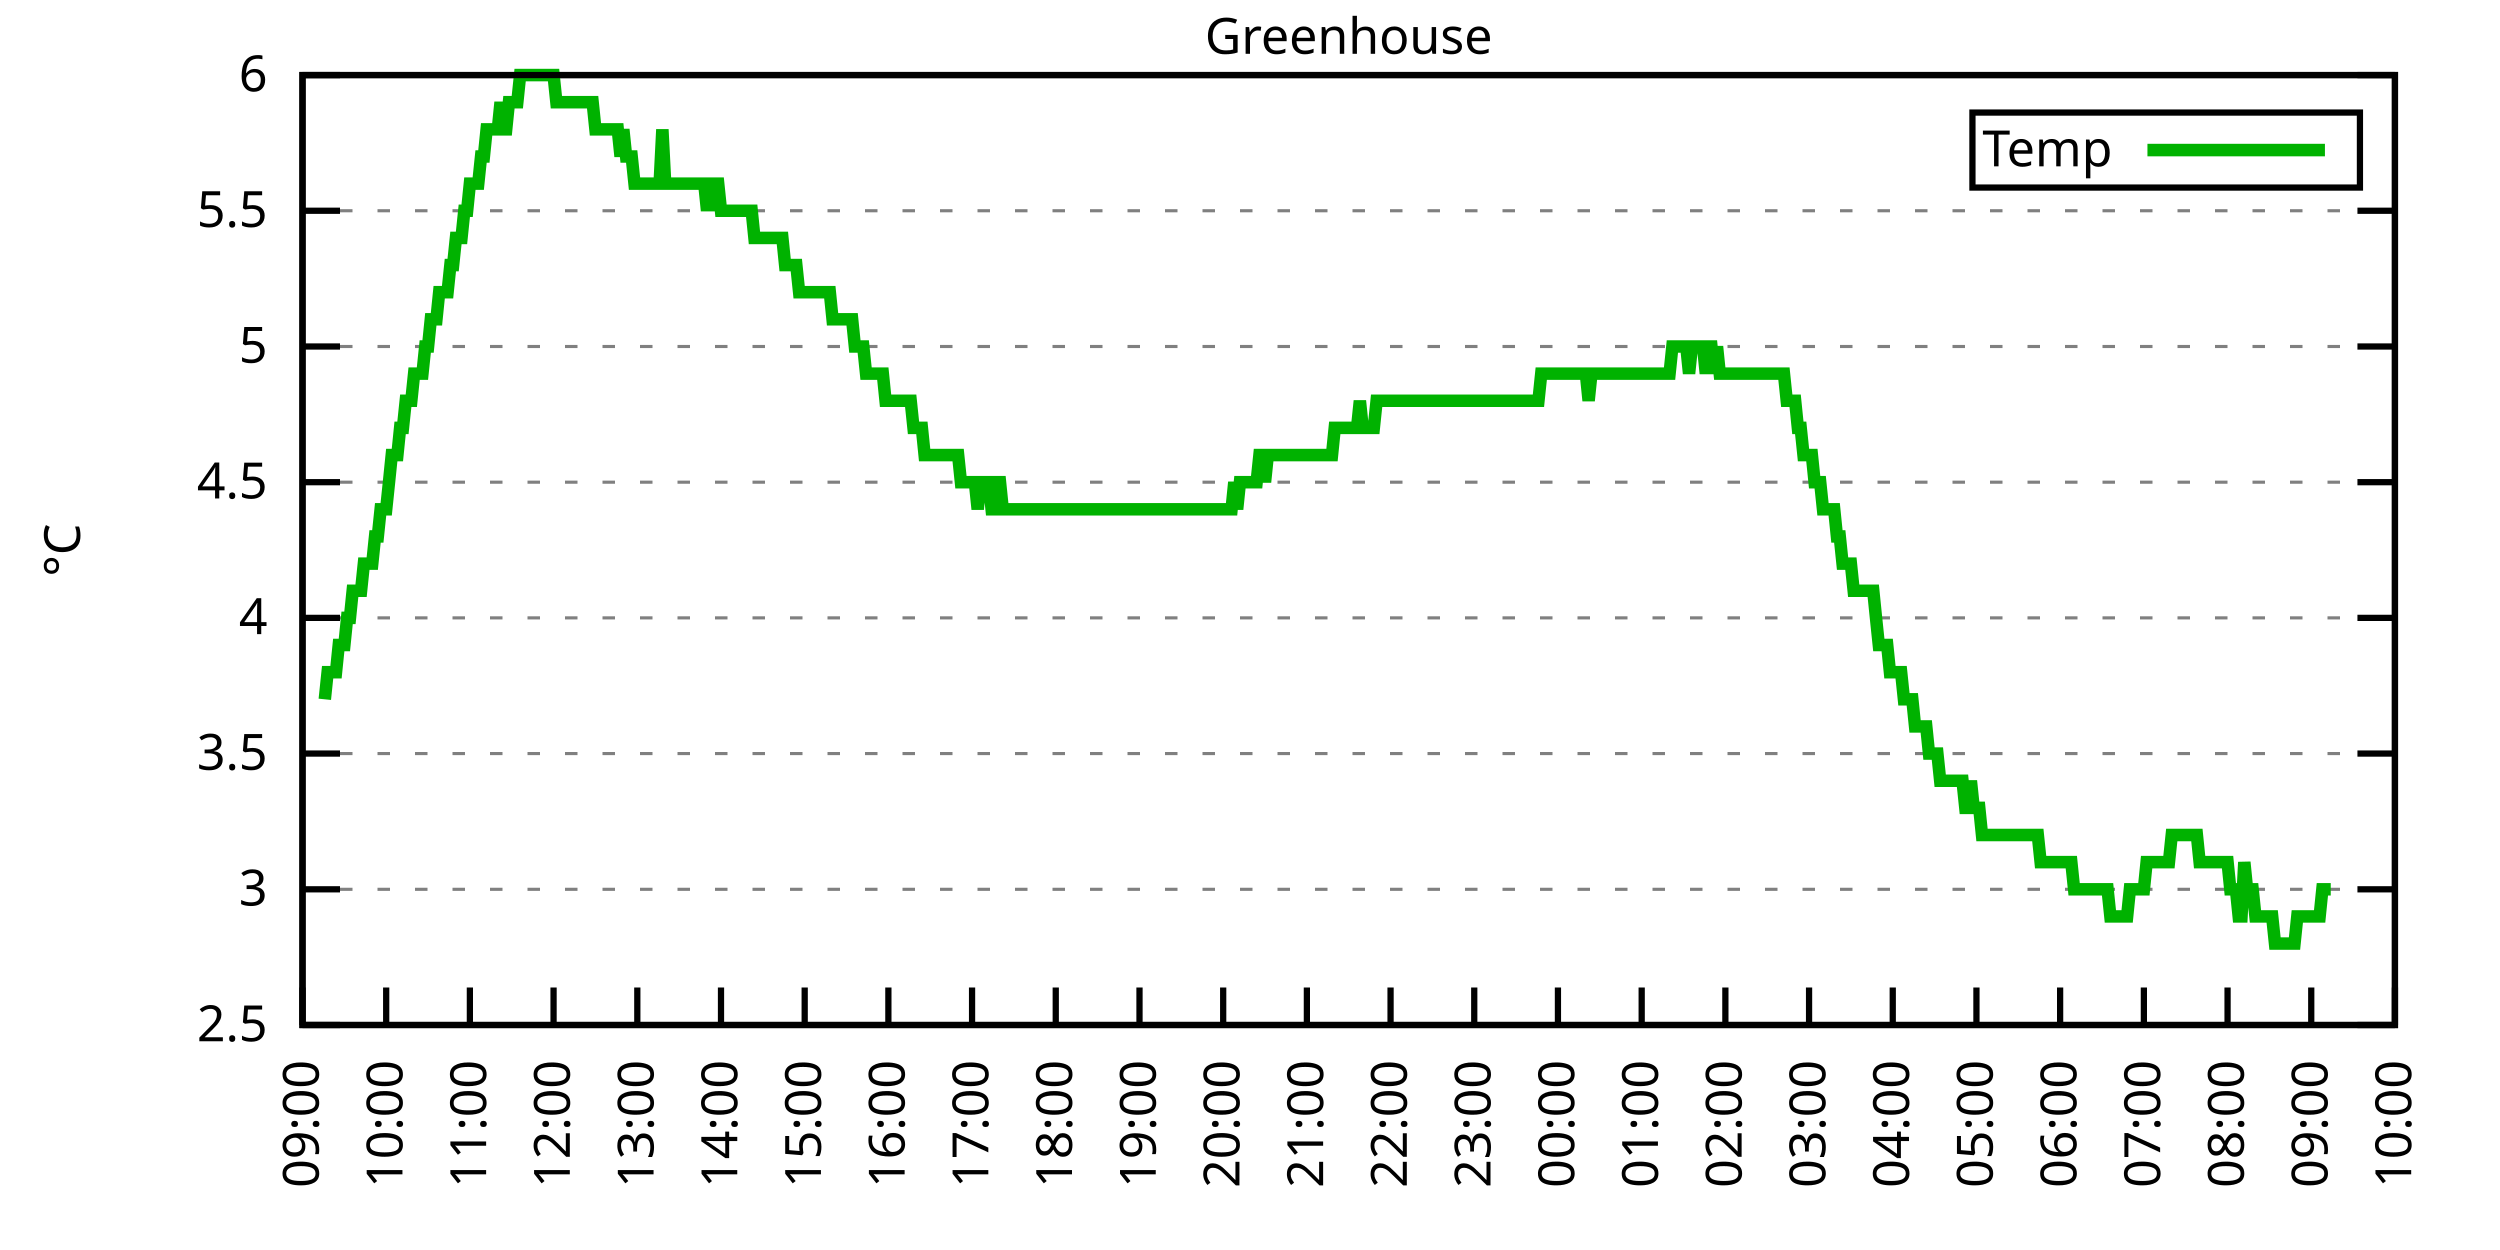
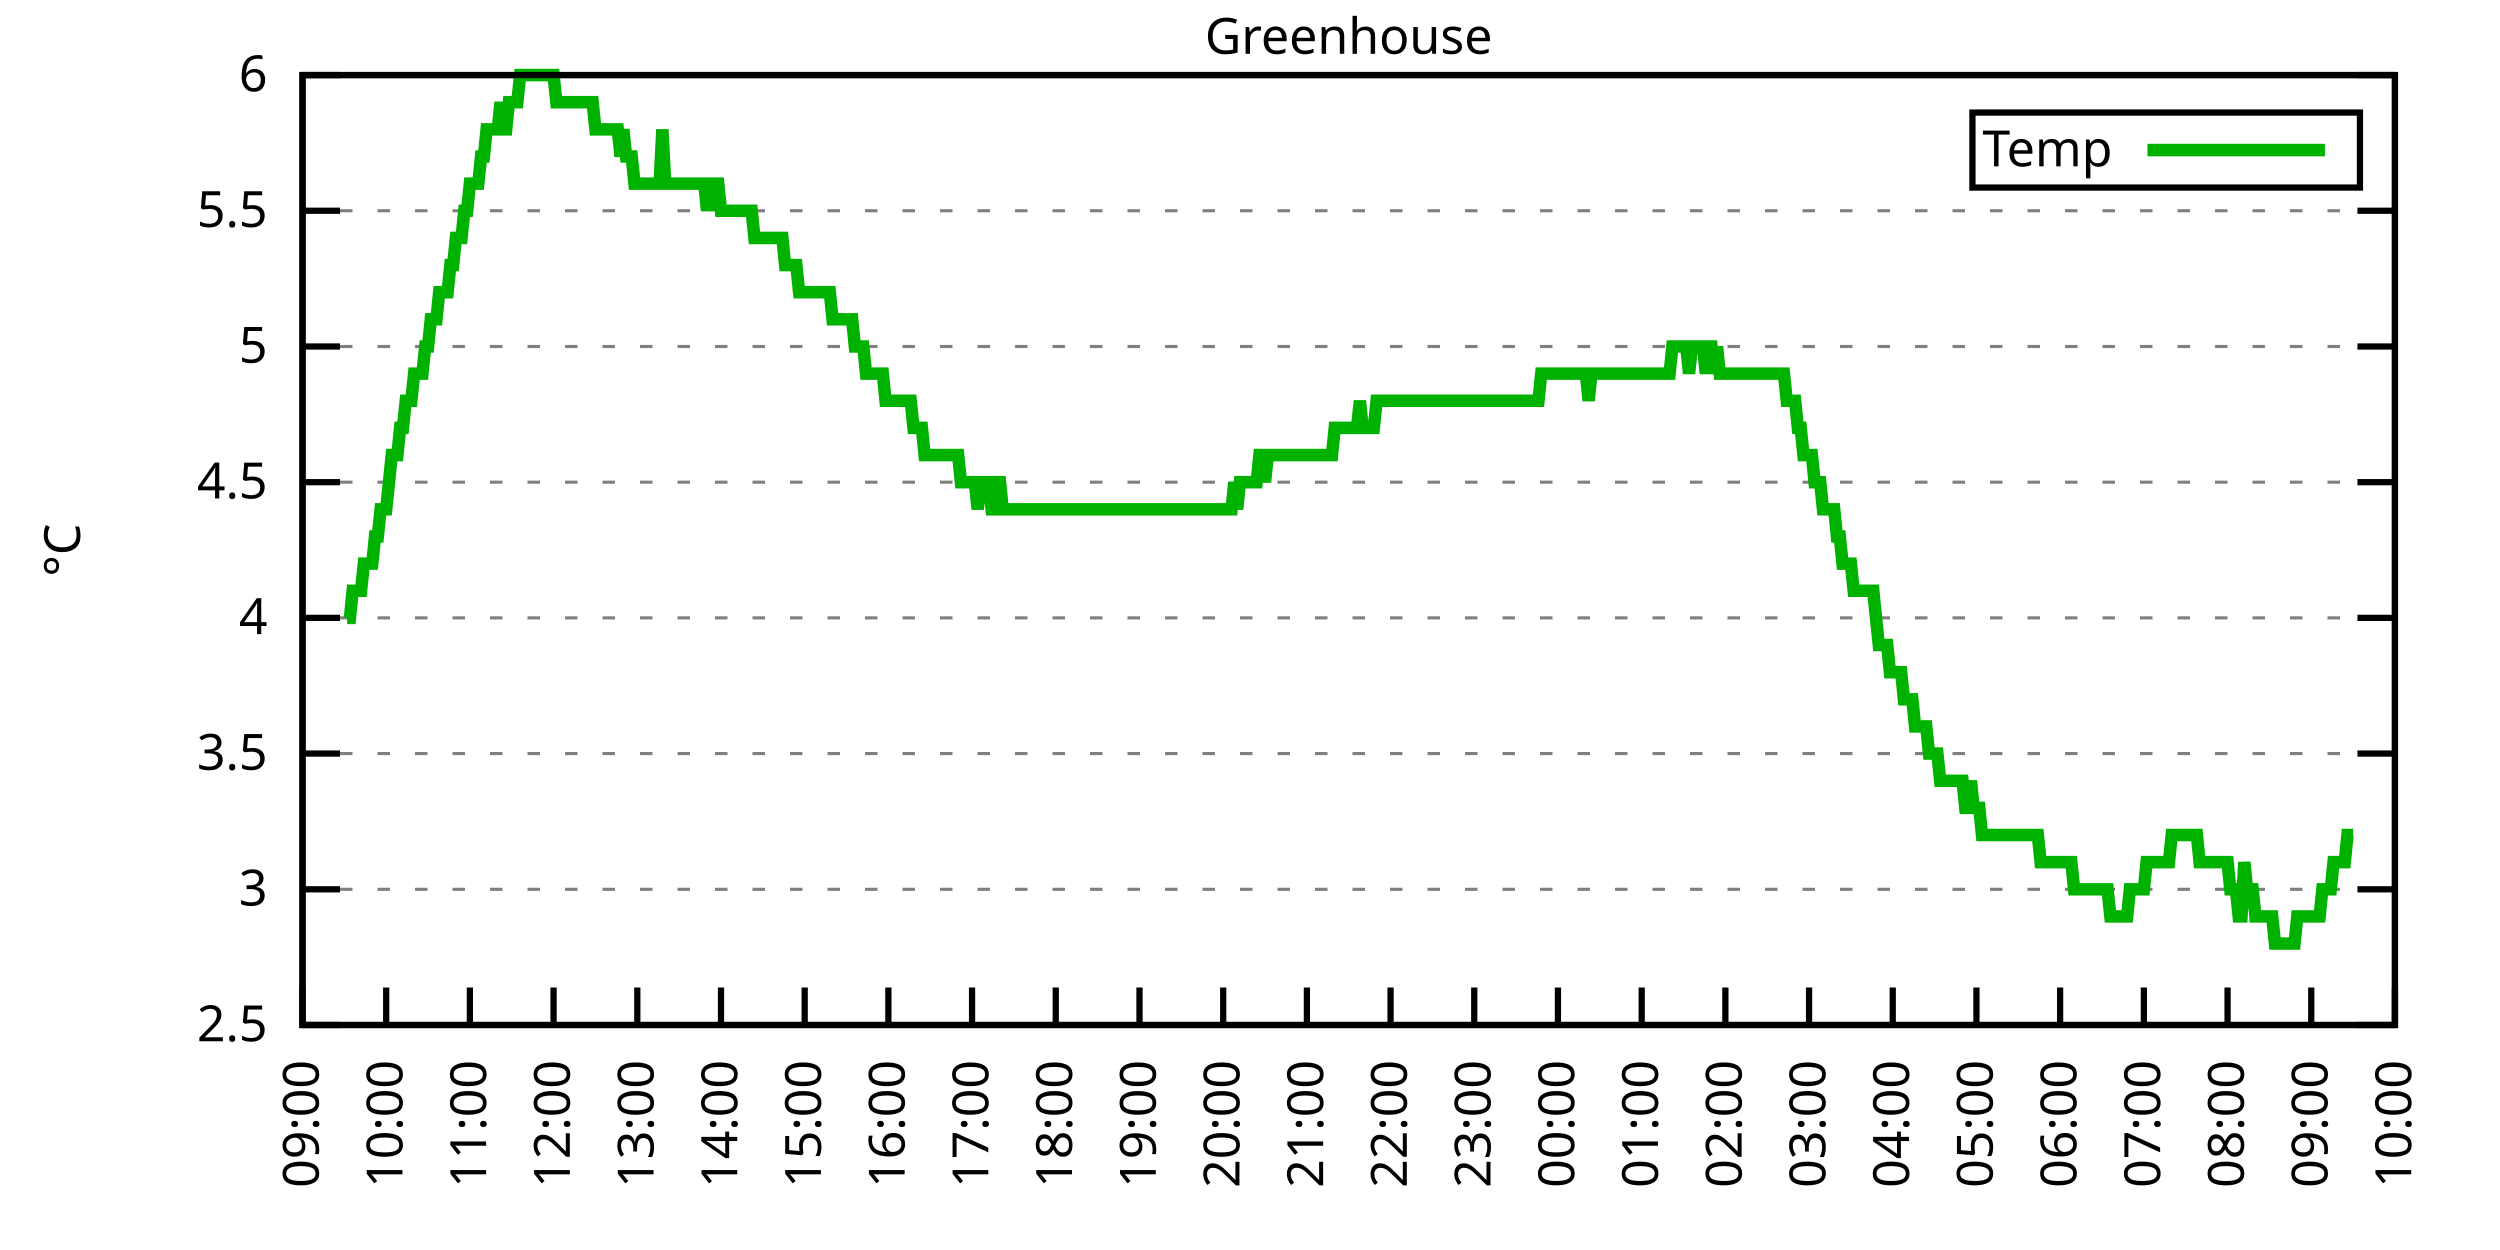
<svg xmlns="http://www.w3.org/2000/svg" xmlns:xlink="http://www.w3.org/1999/xlink" width="400" height="200" viewBox="0 0 400 200">
  <g id="gnuplot_canvas">
    <rect x="0" y="0" width="400" height="200" fill="none" />
    <defs>
      <circle id="gpDot" r="0.5" stroke-width="0.5" stroke="currentColor" />
      <path id="gpPt0" stroke-width="0.333" stroke="currentColor" d="M-1,0 h2 M0,-1 v2" />
      <path id="gpPt1" stroke-width="0.333" stroke="currentColor" d="M-1,-1 L1,1 M1,-1 L-1,1" />
      <path id="gpPt2" stroke-width="0.333" stroke="currentColor" d="M-1,0 L1,0 M0,-1 L0,1 M-1,-1 L1,1 M-1,1 L1,-1" />
      <rect id="gpPt3" stroke-width="0.333" stroke="currentColor" x="-1" y="-1" width="2" height="2" />
      <rect id="gpPt4" stroke-width="0.333" stroke="currentColor" fill="currentColor" x="-1" y="-1" width="2" height="2" />
      <circle id="gpPt5" stroke-width="0.333" stroke="currentColor" cx="0" cy="0" r="1" />
      <use xlink:href="#gpPt5" id="gpPt6" fill="currentColor" stroke="none" />
      <path id="gpPt7" stroke-width="0.333" stroke="currentColor" d="M0,-1.33 L-1.33,0.67 L1.33,0.67 z" />
      <use xlink:href="#gpPt7" id="gpPt8" fill="currentColor" stroke="none" />
      <use xlink:href="#gpPt7" id="gpPt9" stroke="currentColor" transform="rotate(180)" />
      <use xlink:href="#gpPt9" id="gpPt10" fill="currentColor" stroke="none" />
      <use xlink:href="#gpPt3" id="gpPt11" stroke="currentColor" transform="rotate(45)" />
      <use xlink:href="#gpPt11" id="gpPt12" fill="currentColor" stroke="none" />
      <path id="gpPt13" stroke-width="0.333" stroke="currentColor" d="M0,1.330 L1.265,0.411 L0.782,-1.067 L-0.782,-1.076 L-1.265,0.411 z" />
      <use xlink:href="#gpPt13" id="gpPt14" fill="currentColor" stroke="none" />
      <filter id="textbox" filterUnits="objectBoundingBox" x="0" y="0" height="1" width="1">
        <feFlood flood-color="white" flood-opacity="1" result="bgnd" />
        <feComposite in="SourceGraphic" in2="bgnd" operator="atop" />
      </filter>
      <filter id="greybox" filterUnits="objectBoundingBox" x="0" y="0" height="1" width="1">
        <feFlood flood-color="lightgrey" flood-opacity="1" result="grey" />
        <feComposite in="SourceGraphic" in2="grey" operator="atop" />
      </filter>
    </defs>
    <g fill="none" color="white" stroke="currentColor" stroke-width="1.00" stroke-linecap="butt" stroke-linejoin="miter">
</g>
    <g fill="none" color="black" stroke="currentColor" stroke-width="1.00" stroke-linecap="butt" stroke-linejoin="miter">
      <g stroke="none" shape-rendering="crispEdges">
        <polygon fill="rgb(255, 255, 255)" points="48.40,164.00 383.18,164.00 383.18,12.02 48.40,12.02 " />
      </g>
    </g>
    <g fill="none" color="black" stroke="currentColor" stroke-width="1.00" stroke-linecap="butt" stroke-linejoin="miter">
</g>
    <g fill="none" color="black" stroke="black" stroke-width="0.50" stroke-linecap="butt" stroke-linejoin="miter">
</g>
    <g fill="none" color="gray" stroke="currentColor" stroke-width="0.50" stroke-linecap="butt" stroke-linejoin="miter">
      <path stroke="gray" stroke-dasharray="2,4" class="gridline" d="M48.40,164.00 L383.19,164.00  " />
    </g>
    <g fill="none" color="gray" stroke="gray" stroke-width="1.00" stroke-linecap="butt" stroke-linejoin="miter">
</g>
    <g fill="none" color="black" stroke="currentColor" stroke-width="1.00" stroke-linecap="butt" stroke-linejoin="miter">
      <path stroke="black" d="M48.40,164.00 L54.40,164.00 M383.19,164.00 L377.19,164.00  " />
      <g transform="translate(42.80,166.60)" stroke="none" fill="black" font-family="Sans" font-size="8.00" text-anchor="end">
        <text>
          <tspan font-family="Sans"> 2.5</tspan>
        </text>
      </g>
    </g>
    <g fill="none" color="black" stroke="currentColor" stroke-width="1.00" stroke-linecap="butt" stroke-linejoin="miter">
</g>
    <g fill="none" color="black" stroke="black" stroke-width="0.50" stroke-linecap="butt" stroke-linejoin="miter">
</g>
    <g fill="none" color="gray" stroke="currentColor" stroke-width="0.50" stroke-linecap="butt" stroke-linejoin="miter">
      <path stroke="gray" stroke-dasharray="2,4" class="gridline" d="M48.40,142.29 L383.19,142.29  " />
    </g>
    <g fill="none" color="gray" stroke="gray" stroke-width="1.00" stroke-linecap="butt" stroke-linejoin="miter">
</g>
    <g fill="none" color="black" stroke="currentColor" stroke-width="1.00" stroke-linecap="butt" stroke-linejoin="miter">
      <path stroke="black" d="M48.40,142.29 L54.40,142.29 M383.19,142.29 L377.19,142.29  " />
      <g transform="translate(42.80,144.89)" stroke="none" fill="black" font-family="Sans" font-size="8.00" text-anchor="end">
        <text>
          <tspan font-family="Sans"> 3</tspan>
        </text>
      </g>
    </g>
    <g fill="none" color="black" stroke="currentColor" stroke-width="1.00" stroke-linecap="butt" stroke-linejoin="miter">
</g>
    <g fill="none" color="black" stroke="black" stroke-width="0.50" stroke-linecap="butt" stroke-linejoin="miter">
</g>
    <g fill="none" color="gray" stroke="currentColor" stroke-width="0.50" stroke-linecap="butt" stroke-linejoin="miter">
      <path stroke="gray" stroke-dasharray="2,4" class="gridline" d="M48.40,120.57 L383.19,120.57  " />
    </g>
    <g fill="none" color="gray" stroke="gray" stroke-width="1.00" stroke-linecap="butt" stroke-linejoin="miter">
</g>
    <g fill="none" color="black" stroke="currentColor" stroke-width="1.00" stroke-linecap="butt" stroke-linejoin="miter">
      <path stroke="black" d="M48.40,120.57 L54.40,120.57 M383.19,120.57 L377.19,120.57  " />
      <g transform="translate(42.80,123.17)" stroke="none" fill="black" font-family="Sans" font-size="8.00" text-anchor="end">
        <text>
          <tspan font-family="Sans"> 3.5</tspan>
        </text>
      </g>
    </g>
    <g fill="none" color="black" stroke="currentColor" stroke-width="1.00" stroke-linecap="butt" stroke-linejoin="miter">
</g>
    <g fill="none" color="black" stroke="black" stroke-width="0.50" stroke-linecap="butt" stroke-linejoin="miter">
</g>
    <g fill="none" color="gray" stroke="currentColor" stroke-width="0.50" stroke-linecap="butt" stroke-linejoin="miter">
      <path stroke="gray" stroke-dasharray="2,4" class="gridline" d="M48.40,98.86 L383.19,98.86  " />
    </g>
    <g fill="none" color="gray" stroke="gray" stroke-width="1.00" stroke-linecap="butt" stroke-linejoin="miter">
</g>
    <g fill="none" color="black" stroke="currentColor" stroke-width="1.00" stroke-linecap="butt" stroke-linejoin="miter">
      <path stroke="black" d="M48.40,98.86 L54.40,98.86 M383.19,98.86 L377.19,98.86  " />
      <g transform="translate(42.80,101.46)" stroke="none" fill="black" font-family="Sans" font-size="8.00" text-anchor="end">
        <text>
          <tspan font-family="Sans"> 4</tspan>
        </text>
      </g>
    </g>
    <g fill="none" color="black" stroke="currentColor" stroke-width="1.00" stroke-linecap="butt" stroke-linejoin="miter">
</g>
    <g fill="none" color="black" stroke="black" stroke-width="0.50" stroke-linecap="butt" stroke-linejoin="miter">
</g>
    <g fill="none" color="gray" stroke="currentColor" stroke-width="0.50" stroke-linecap="butt" stroke-linejoin="miter">
      <path stroke="gray" stroke-dasharray="2,4" class="gridline" d="M48.40,77.15 L383.19,77.15  " />
    </g>
    <g fill="none" color="gray" stroke="gray" stroke-width="1.00" stroke-linecap="butt" stroke-linejoin="miter">
</g>
    <g fill="none" color="black" stroke="currentColor" stroke-width="1.00" stroke-linecap="butt" stroke-linejoin="miter">
      <path stroke="black" d="M48.40,77.15 L54.40,77.15 M383.19,77.15 L377.19,77.15  " />
      <g transform="translate(42.80,79.75)" stroke="none" fill="black" font-family="Sans" font-size="8.00" text-anchor="end">
        <text>
          <tspan font-family="Sans"> 4.5</tspan>
        </text>
      </g>
    </g>
    <g fill="none" color="black" stroke="currentColor" stroke-width="1.00" stroke-linecap="butt" stroke-linejoin="miter">
</g>
    <g fill="none" color="black" stroke="black" stroke-width="0.50" stroke-linecap="butt" stroke-linejoin="miter">
</g>
    <g fill="none" color="gray" stroke="currentColor" stroke-width="0.50" stroke-linecap="butt" stroke-linejoin="miter">
      <path stroke="gray" stroke-dasharray="2,4" class="gridline" d="M48.40,55.44 L383.19,55.44  " />
    </g>
    <g fill="none" color="gray" stroke="gray" stroke-width="1.00" stroke-linecap="butt" stroke-linejoin="miter">
</g>
    <g fill="none" color="black" stroke="currentColor" stroke-width="1.00" stroke-linecap="butt" stroke-linejoin="miter">
      <path stroke="black" d="M48.40,55.44 L54.40,55.44 M383.19,55.44 L377.19,55.44  " />
      <g transform="translate(42.80,58.04)" stroke="none" fill="black" font-family="Sans" font-size="8.00" text-anchor="end">
        <text>
          <tspan font-family="Sans"> 5</tspan>
        </text>
      </g>
    </g>
    <g fill="none" color="black" stroke="currentColor" stroke-width="1.00" stroke-linecap="butt" stroke-linejoin="miter">
</g>
    <g fill="none" color="black" stroke="black" stroke-width="0.50" stroke-linecap="butt" stroke-linejoin="miter">
</g>
    <g fill="none" color="gray" stroke="currentColor" stroke-width="0.50" stroke-linecap="butt" stroke-linejoin="miter">
      <path stroke="gray" stroke-dasharray="2,4" class="gridline" d="M48.40,33.72 L383.19,33.72  " />
    </g>
    <g fill="none" color="gray" stroke="gray" stroke-width="1.00" stroke-linecap="butt" stroke-linejoin="miter">
</g>
    <g fill="none" color="black" stroke="currentColor" stroke-width="1.00" stroke-linecap="butt" stroke-linejoin="miter">
      <path stroke="black" d="M48.40,33.72 L54.40,33.72 M383.19,33.72 L377.19,33.72  " />
      <g transform="translate(42.80,36.32)" stroke="none" fill="black" font-family="Sans" font-size="8.00" text-anchor="end">
        <text>
          <tspan font-family="Sans"> 5.5</tspan>
        </text>
      </g>
    </g>
    <g fill="none" color="black" stroke="currentColor" stroke-width="1.00" stroke-linecap="butt" stroke-linejoin="miter">
</g>
    <g fill="none" color="black" stroke="black" stroke-width="0.50" stroke-linecap="butt" stroke-linejoin="miter">
</g>
    <g fill="none" color="gray" stroke="currentColor" stroke-width="0.50" stroke-linecap="butt" stroke-linejoin="miter">
      <path stroke="gray" stroke-dasharray="2,4" class="gridline" d="M48.40,12.01 L383.19,12.01  " />
    </g>
    <g fill="none" color="gray" stroke="gray" stroke-width="1.00" stroke-linecap="butt" stroke-linejoin="miter">
</g>
    <g fill="none" color="black" stroke="currentColor" stroke-width="1.00" stroke-linecap="butt" stroke-linejoin="miter">
      <path stroke="black" d="M48.40,12.01 L54.40,12.01 M383.19,12.01 L377.19,12.01  " />
      <g transform="translate(42.80,14.61)" stroke="none" fill="black" font-family="Sans" font-size="8.00" text-anchor="end">
        <text>
          <tspan font-family="Sans"> 6</tspan>
        </text>
      </g>
    </g>
    <g fill="none" color="black" stroke="currentColor" stroke-width="1.00" stroke-linecap="butt" stroke-linejoin="miter">
      <path stroke="black" d="M48.40,164.00 L48.40,158.00  " />
      <g transform="translate(51.00,169.60) rotate(270.00)" stroke="none" fill="black" font-family="Sans" font-size="8.00" text-anchor="end">
        <text>
          <tspan font-family="Sans">09:00</tspan>
        </text>
      </g>
    </g>
    <g fill="none" color="black" stroke="currentColor" stroke-width="1.00" stroke-linecap="butt" stroke-linejoin="miter">
      <path stroke="black" d="M61.79,164.00 L61.79,158.00  " />
      <g transform="translate(64.39,169.60) rotate(270.00)" stroke="none" fill="black" font-family="Sans" font-size="8.00" text-anchor="end">
        <text>
          <tspan font-family="Sans">10:00</tspan>
        </text>
      </g>
    </g>
    <g fill="none" color="black" stroke="currentColor" stroke-width="1.00" stroke-linecap="butt" stroke-linejoin="miter">
      <path stroke="black" d="M75.18,164.00 L75.18,158.00  " />
      <g transform="translate(77.78,169.60) rotate(270.00)" stroke="none" fill="black" font-family="Sans" font-size="8.00" text-anchor="end">
        <text>
          <tspan font-family="Sans">11:00</tspan>
        </text>
      </g>
    </g>
    <g fill="none" color="black" stroke="currentColor" stroke-width="1.00" stroke-linecap="butt" stroke-linejoin="miter">
      <path stroke="black" d="M88.57,164.00 L88.57,158.00  " />
      <g transform="translate(91.17,169.60) rotate(270.00)" stroke="none" fill="black" font-family="Sans" font-size="8.00" text-anchor="end">
        <text>
          <tspan font-family="Sans">12:00</tspan>
        </text>
      </g>
    </g>
    <g fill="none" color="black" stroke="currentColor" stroke-width="1.00" stroke-linecap="butt" stroke-linejoin="miter">
      <path stroke="black" d="M101.97,164.00 L101.97,158.00  " />
      <g transform="translate(104.57,169.60) rotate(270.00)" stroke="none" fill="black" font-family="Sans" font-size="8.00" text-anchor="end">
        <text>
          <tspan font-family="Sans">13:00</tspan>
        </text>
      </g>
    </g>
    <g fill="none" color="black" stroke="currentColor" stroke-width="1.00" stroke-linecap="butt" stroke-linejoin="miter">
      <path stroke="black" d="M115.36,164.00 L115.36,158.00  " />
      <g transform="translate(117.96,169.60) rotate(270.00)" stroke="none" fill="black" font-family="Sans" font-size="8.00" text-anchor="end">
        <text>
          <tspan font-family="Sans">14:00</tspan>
        </text>
      </g>
    </g>
    <g fill="none" color="black" stroke="currentColor" stroke-width="1.00" stroke-linecap="butt" stroke-linejoin="miter">
      <path stroke="black" d="M128.75,164.00 L128.75,158.00  " />
      <g transform="translate(131.35,169.60) rotate(270.00)" stroke="none" fill="black" font-family="Sans" font-size="8.00" text-anchor="end">
        <text>
          <tspan font-family="Sans">15:00</tspan>
        </text>
      </g>
    </g>
    <g fill="none" color="black" stroke="currentColor" stroke-width="1.00" stroke-linecap="butt" stroke-linejoin="miter">
      <path stroke="black" d="M142.14,164.00 L142.14,158.00  " />
      <g transform="translate(144.74,169.60) rotate(270.00)" stroke="none" fill="black" font-family="Sans" font-size="8.00" text-anchor="end">
        <text>
          <tspan font-family="Sans">16:00</tspan>
        </text>
      </g>
    </g>
    <g fill="none" color="black" stroke="currentColor" stroke-width="1.00" stroke-linecap="butt" stroke-linejoin="miter">
      <path stroke="black" d="M155.53,164.00 L155.53,158.00  " />
      <g transform="translate(158.13,169.60) rotate(270.00)" stroke="none" fill="black" font-family="Sans" font-size="8.00" text-anchor="end">
        <text>
          <tspan font-family="Sans">17:00</tspan>
        </text>
      </g>
    </g>
    <g fill="none" color="black" stroke="currentColor" stroke-width="1.00" stroke-linecap="butt" stroke-linejoin="miter">
      <path stroke="black" d="M168.92,164.00 L168.92,158.00  " />
      <g transform="translate(171.52,169.60) rotate(270.00)" stroke="none" fill="black" font-family="Sans" font-size="8.00" text-anchor="end">
        <text>
          <tspan font-family="Sans">18:00</tspan>
        </text>
      </g>
    </g>
    <g fill="none" color="black" stroke="currentColor" stroke-width="1.00" stroke-linecap="butt" stroke-linejoin="miter">
      <path stroke="black" d="M182.32,164.00 L182.32,158.00  " />
      <g transform="translate(184.92,169.60) rotate(270.00)" stroke="none" fill="black" font-family="Sans" font-size="8.00" text-anchor="end">
        <text>
          <tspan font-family="Sans">19:00</tspan>
        </text>
      </g>
    </g>
    <g fill="none" color="black" stroke="currentColor" stroke-width="1.00" stroke-linecap="butt" stroke-linejoin="miter">
      <path stroke="black" d="M195.71,164.00 L195.71,158.00  " />
      <g transform="translate(198.31,169.60) rotate(270.00)" stroke="none" fill="black" font-family="Sans" font-size="8.00" text-anchor="end">
        <text>
          <tspan font-family="Sans">20:00</tspan>
        </text>
      </g>
    </g>
    <g fill="none" color="black" stroke="currentColor" stroke-width="1.00" stroke-linecap="butt" stroke-linejoin="miter">
      <path stroke="black" d="M209.10,164.00 L209.10,158.00  " />
      <g transform="translate(211.70,169.60) rotate(270.00)" stroke="none" fill="black" font-family="Sans" font-size="8.00" text-anchor="end">
        <text>
          <tspan font-family="Sans">21:00</tspan>
        </text>
      </g>
    </g>
    <g fill="none" color="black" stroke="currentColor" stroke-width="1.00" stroke-linecap="butt" stroke-linejoin="miter">
      <path stroke="black" d="M222.49,164.00 L222.49,158.00  " />
      <g transform="translate(225.09,169.60) rotate(270.00)" stroke="none" fill="black" font-family="Sans" font-size="8.00" text-anchor="end">
        <text>
          <tspan font-family="Sans">22:00</tspan>
        </text>
      </g>
    </g>
    <g fill="none" color="black" stroke="currentColor" stroke-width="1.00" stroke-linecap="butt" stroke-linejoin="miter">
      <path stroke="black" d="M235.88,164.00 L235.88,158.00  " />
      <g transform="translate(238.48,169.60) rotate(270.00)" stroke="none" fill="black" font-family="Sans" font-size="8.00" text-anchor="end">
        <text>
          <tspan font-family="Sans">23:00</tspan>
        </text>
      </g>
    </g>
    <g fill="none" color="black" stroke="currentColor" stroke-width="1.00" stroke-linecap="butt" stroke-linejoin="miter">
      <path stroke="black" d="M249.27,164.00 L249.27,158.00  " />
      <g transform="translate(251.87,169.60) rotate(270.00)" stroke="none" fill="black" font-family="Sans" font-size="8.00" text-anchor="end">
        <text>
          <tspan font-family="Sans">00:00</tspan>
        </text>
      </g>
    </g>
    <g fill="none" color="black" stroke="currentColor" stroke-width="1.00" stroke-linecap="butt" stroke-linejoin="miter">
      <path stroke="black" d="M262.67,164.00 L262.67,158.00  " />
      <g transform="translate(265.27,169.60) rotate(270.00)" stroke="none" fill="black" font-family="Sans" font-size="8.00" text-anchor="end">
        <text>
          <tspan font-family="Sans">01:00</tspan>
        </text>
      </g>
    </g>
    <g fill="none" color="black" stroke="currentColor" stroke-width="1.00" stroke-linecap="butt" stroke-linejoin="miter">
      <path stroke="black" d="M276.06,164.00 L276.06,158.00  " />
      <g transform="translate(278.66,169.60) rotate(270.00)" stroke="none" fill="black" font-family="Sans" font-size="8.00" text-anchor="end">
        <text>
          <tspan font-family="Sans">02:00</tspan>
        </text>
      </g>
    </g>
    <g fill="none" color="black" stroke="currentColor" stroke-width="1.00" stroke-linecap="butt" stroke-linejoin="miter">
      <path stroke="black" d="M289.45,164.00 L289.45,158.00  " />
      <g transform="translate(292.05,169.60) rotate(270.00)" stroke="none" fill="black" font-family="Sans" font-size="8.00" text-anchor="end">
        <text>
          <tspan font-family="Sans">03:00</tspan>
        </text>
      </g>
    </g>
    <g fill="none" color="black" stroke="currentColor" stroke-width="1.00" stroke-linecap="butt" stroke-linejoin="miter">
      <path stroke="black" d="M302.84,164.00 L302.84,158.00  " />
      <g transform="translate(305.44,169.60) rotate(270.00)" stroke="none" fill="black" font-family="Sans" font-size="8.00" text-anchor="end">
        <text>
          <tspan font-family="Sans">04:00</tspan>
        </text>
      </g>
    </g>
    <g fill="none" color="black" stroke="currentColor" stroke-width="1.00" stroke-linecap="butt" stroke-linejoin="miter">
      <path stroke="black" d="M316.23,164.00 L316.23,158.00  " />
      <g transform="translate(318.83,169.60) rotate(270.00)" stroke="none" fill="black" font-family="Sans" font-size="8.00" text-anchor="end">
        <text>
          <tspan font-family="Sans">05:00</tspan>
        </text>
      </g>
    </g>
    <g fill="none" color="black" stroke="currentColor" stroke-width="1.00" stroke-linecap="butt" stroke-linejoin="miter">
      <path stroke="black" d="M329.62,164.00 L329.62,158.00  " />
      <g transform="translate(332.22,169.60) rotate(270.00)" stroke="none" fill="black" font-family="Sans" font-size="8.00" text-anchor="end">
        <text>
          <tspan font-family="Sans">06:00</tspan>
        </text>
      </g>
    </g>
    <g fill="none" color="black" stroke="currentColor" stroke-width="1.00" stroke-linecap="butt" stroke-linejoin="miter">
      <path stroke="black" d="M343.02,164.00 L343.02,158.00  " />
      <g transform="translate(345.62,169.60) rotate(270.00)" stroke="none" fill="black" font-family="Sans" font-size="8.00" text-anchor="end">
        <text>
          <tspan font-family="Sans">07:00</tspan>
        </text>
      </g>
    </g>
    <g fill="none" color="black" stroke="currentColor" stroke-width="1.00" stroke-linecap="butt" stroke-linejoin="miter">
      <path stroke="black" d="M356.41,164.00 L356.41,158.00  " />
      <g transform="translate(359.01,169.60) rotate(270.00)" stroke="none" fill="black" font-family="Sans" font-size="8.00" text-anchor="end">
        <text>
          <tspan font-family="Sans">08:00</tspan>
        </text>
      </g>
    </g>
    <g fill="none" color="black" stroke="currentColor" stroke-width="1.00" stroke-linecap="butt" stroke-linejoin="miter">
      <path stroke="black" d="M369.80,164.00 L369.80,158.00  " />
      <g transform="translate(372.40,169.60) rotate(270.00)" stroke="none" fill="black" font-family="Sans" font-size="8.00" text-anchor="end">
        <text>
          <tspan font-family="Sans">09:00</tspan>
        </text>
      </g>
    </g>
    <g fill="none" color="black" stroke="currentColor" stroke-width="1.00" stroke-linecap="butt" stroke-linejoin="miter">
      <path stroke="black" d="M383.19,164.00 L383.19,158.00  " />
      <g transform="translate(385.79,169.60) rotate(270.00)" stroke="none" fill="black" font-family="Sans" font-size="8.00" text-anchor="end">
        <text>
          <tspan font-family="Sans">10:00</tspan>
        </text>
      </g>
    </g>
    <g fill="none" color="black" stroke="currentColor" stroke-width="1.00" stroke-linecap="butt" stroke-linejoin="miter">
</g>
    <g fill="none" color="black" stroke="currentColor" stroke-width="1.00" stroke-linecap="butt" stroke-linejoin="miter">
      <path stroke="black" d="M48.40,12.01 L48.40,164.00 L383.19,164.00 L383.19,12.01 L48.40,12.01 Z  " />
    </g>
    <g fill="none" color="black" stroke="currentColor" stroke-width="1.00" stroke-linecap="butt" stroke-linejoin="miter">
</g>
    <g fill="none" color="black" stroke="currentColor" stroke-width="1.00" stroke-linecap="butt" stroke-linejoin="miter">
      <path stroke="black" d="M315.59,30.01 L315.59,18.01 L377.59,18.01 L377.59,30.01 L315.59,30.01 Z  " />
    </g>
    <g id="Greenhouse_plot_1">
      <g fill="none" color="white" stroke="black" stroke-width="2.00" stroke-linecap="butt" stroke-linejoin="miter">
</g>
      <g fill="none" color="black" stroke="currentColor" stroke-width="2.00" stroke-linecap="butt" stroke-linejoin="miter">
        <g transform="translate(337.99,26.61)" stroke="none" fill="black" font-family="Sans" font-size="8.00" text-anchor="end">
          <text>
            <tspan font-family="Sans">Temp</tspan>
          </text>
        </g>
      </g>
      <g fill="none" color="black" stroke="currentColor" stroke-width="2.00" stroke-linecap="butt" stroke-linejoin="miter">
-         <path stroke="rgb(  0, 178,   0)" d="M343.59,24.01 L371.99,24.01 M51.97,111.89 L52.42,107.55 L52.86,107.55 L53.31,107.55 L53.76,107.55 L54.20,103.20   L54.65,103.20 L55.10,103.20 L55.54,98.86 L55.99,98.86 L56.43,94.52 L56.88,94.52 L57.33,94.52 L57.77,94.52   L58.22,90.18 L58.67,90.18 L59.11,90.18 L59.56,90.18 L60.01,85.83 L60.45,85.83 L60.90,81.49 L61.35,81.49   L61.79,81.49 L62.24,77.15 L62.68,72.81 L63.13,72.81 L63.58,72.81 L64.02,68.46 L64.47,68.46 L64.92,64.12   L65.36,64.12 L65.81,64.12 L66.26,59.78 L66.70,59.78 L67.15,59.78 L67.59,59.78 L68.04,55.44 L68.49,55.44   L68.93,51.09 L69.38,51.09 L69.83,51.09 L70.27,46.75 L70.72,46.75 L71.17,46.75 L71.61,46.75 L72.06,42.41   L72.50,42.41 L72.95,38.07 L73.40,38.07 L73.84,38.07 L74.29,33.72 L74.74,33.72 L75.18,29.38 L75.63,29.38   L76.08,29.38 L76.52,29.38 L76.97,25.04 L77.42,25.04 L77.86,20.70 L78.31,20.70 L78.75,20.70 L79.20,20.70   L79.65,20.70 L80.09,16.35 L80.54,20.70 L80.99,20.70 L81.43,16.35 L81.88,16.35 L82.33,16.35 L82.77,16.35   L83.22,12.01 L83.66,12.01 L84.11,12.01 L84.56,12.01 L85.00,12.01 L85.45,12.01 L85.90,12.01 L86.34,12.01   L86.79,12.01 L87.24,12.01 L87.68,12.01 L88.13,12.01 L88.57,12.01 L89.02,16.35 L89.47,16.35 L89.91,16.35   L90.36,16.35 L90.81,16.35 L91.25,16.35 L91.70,16.35 L92.15,16.35 L92.59,16.35 L93.04,16.35 L93.49,16.35   L93.93,16.35 L94.38,16.35 L94.82,16.35 L95.27,20.70 L95.72,20.70 L96.16,20.70 L96.61,20.70 L97.06,20.70   L97.50,20.70 L97.95,20.70 L98.40,20.70 L98.84,20.70 L99.29,25.04 L99.73,20.70 L100.18,25.04 L100.63,25.04   L101.07,25.04 L101.52,29.38 L101.97,29.38 L102.41,29.38 L102.86,29.38 L103.31,29.38 L103.75,29.38 L104.20,29.38   L104.64,29.38 L105.09,29.38 L105.54,29.38 L105.98,20.70 L106.43,29.38 L106.88,29.38 L107.32,29.38 L107.77,29.38   L108.22,29.38 L108.66,29.38 L109.11,29.38 L109.55,29.38 L110.00,29.38 L110.45,29.38 L110.89,29.38 L111.34,29.38   L111.79,29.38 L112.23,29.38 L112.68,29.38 L113.13,33.72 L113.57,29.38 L114.02,33.72 L114.47,29.38 L114.91,29.38   L115.36,33.72 L115.80,33.72 L116.25,33.72 L116.70,33.72 L117.14,33.72 L117.59,33.72 L118.04,33.72 L118.48,33.72   L118.93,33.72 L119.38,33.72 L119.82,33.72 L120.27,33.72 L120.71,38.07 L121.16,38.07 L121.61,38.07 L122.05,38.07   L122.50,38.07 L122.95,38.07 L123.39,38.07 L123.84,38.07 L124.29,38.07 L124.73,38.07 L125.18,38.07 L125.62,42.41   L126.07,42.41 L126.52,42.41 L126.96,42.41 L127.41,42.41 L127.86,46.75 L128.30,46.75 L128.75,46.75 L129.20,46.75   L129.64,46.75 L130.09,46.75 L130.54,46.75 L130.98,46.75 L131.43,46.75 L131.87,46.75 L132.32,46.75 L132.77,46.75   L133.21,51.09 L133.66,51.09 L134.11,51.09 L134.55,51.09 L135.00,51.09 L135.45,51.09 L135.89,51.09 L136.34,51.09   L136.78,55.44 L137.23,55.44 L137.68,55.44 L138.12,55.44 L138.57,59.78 L139.02,59.78 L139.46,59.78 L139.91,59.78   L140.36,59.78 L140.80,59.78 L141.25,59.78 L141.69,64.12 L142.14,64.12 L142.59,64.12 L143.03,64.12 L143.48,64.12   L143.93,64.12 L144.37,64.12 L144.82,64.12 L145.27,64.12 L145.71,64.12 L146.16,68.46 L146.61,68.46 L147.05,68.46   L147.50,68.46 L147.94,72.81 L148.39,72.81 L148.84,72.81 L149.28,72.81 L149.73,72.81 L150.18,72.81 L150.62,72.81   L151.07,72.81 L151.52,72.81 L151.96,72.81 L152.41,72.81 L152.85,72.81 L153.30,72.81 L153.75,77.15 L154.19,77.15   L154.64,77.15 L155.09,77.15 L155.53,77.15 L155.98,77.15 L156.43,81.49 L156.87,77.15 L157.32,77.15 L157.76,77.15   L158.21,77.15 L158.66,81.49 L159.10,81.49 L159.55,77.15 L160.00,77.15 L160.44,81.49 L160.89,81.49 L161.34,81.49   L161.78,81.49 L162.23,81.49 L162.67,81.49 L163.12,81.49 L163.57,81.49 L164.01,81.49 L164.46,81.49 L164.91,81.49   L165.35,81.49 L165.80,81.49 L166.25,81.49 L166.69,81.49 L167.14,81.49 L167.59,81.49 L168.03,81.49 L168.48,81.49   L168.92,81.49 L169.37,81.49 L169.82,81.49 L170.26,81.49 L170.71,81.49 L171.16,81.49 L171.60,81.49 L172.05,81.49   L172.50,81.49 L172.94,81.49 L173.39,81.49 L173.83,81.49 L174.28,81.49 L174.73,81.49 L175.17,81.49 L175.62,81.49   L176.07,81.49 L176.51,81.49 L176.96,81.49 L177.41,81.49 L177.85,81.49 L178.30,81.49 L178.74,81.49 L179.19,81.49   L179.64,81.49 L180.08,81.49 L180.53,81.49 L180.98,81.49 L181.42,81.49 L181.87,81.49 L182.32,81.49 L182.76,81.49   L183.21,81.49 L183.66,81.49 L184.10,81.49 L184.55,81.49 L184.99,81.49 L185.44,81.49 L185.89,81.49 L186.33,81.49   L186.78,81.49 L187.23,81.49 L187.67,81.49 L188.12,81.49 L188.57,81.49 L189.01,81.49 L189.46,81.49 L189.90,81.49   L190.35,81.49 L190.80,81.49 L191.24,81.49 L191.69,81.49 L192.14,81.49 L192.58,81.49 L193.03,81.49 L193.48,81.49   L193.92,81.49 L194.37,81.49 L194.81,81.49 L195.26,81.49 L195.71,81.49 L196.15,81.49 L196.60,81.49 L197.05,81.49   L197.49,77.15 L197.94,81.49 L198.39,77.15 L198.83,77.15 L199.28,77.15 L199.73,77.15 L200.17,77.15 L200.62,77.15   L201.06,77.15 L201.51,72.81 L201.96,72.81 L202.40,77.15 L202.85,72.81 L203.30,72.81 L203.74,72.81 L204.19,72.81   L204.64,72.81 L205.08,72.81 L205.53,72.81 L205.97,72.81 L206.42,72.81 L206.87,72.81 L207.31,72.81 L207.76,72.81   L208.21,72.81 L208.65,72.81 L209.10,72.81 L209.55,72.81 L209.99,72.81 L210.44,72.81 L210.88,72.81 L211.33,72.81   L211.78,72.81 L212.22,72.81 L212.67,72.81 L213.12,72.81 L213.56,68.46 L214.01,68.46 L214.46,68.46 L214.90,68.46   L215.35,68.46 L215.80,68.46 L216.24,68.46 L216.69,68.46 L217.13,68.46 L217.58,64.12 L218.03,68.46 L218.47,68.46   L218.92,68.46 L219.37,68.46 L219.81,68.46 L220.26,64.12 L220.71,64.12 L221.15,64.12 L221.60,64.12 L222.04,64.12   L222.49,64.12 L222.94,64.12 L223.38,64.12 L223.83,64.12 L224.28,64.12 L224.72,64.12 L225.17,64.12 L225.62,64.12   L226.06,64.12 L226.51,64.12 L226.95,64.12 L227.40,64.12 L227.85,64.12 L228.29,64.12 L228.74,64.12 L229.19,64.12   L229.63,64.12 L230.08,64.12 L230.53,64.12 L230.97,64.12 L231.42,64.12 L231.86,64.12 L232.31,64.12 L232.76,64.12   L233.20,64.12 L233.65,64.12 L234.10,64.12 L234.54,64.12 L234.99,64.12 L235.44,64.12 L235.88,64.12 L236.33,64.12   L236.78,64.12 L237.22,64.12 L237.67,64.12 L238.11,64.12 L238.56,64.12 L239.01,64.12 L239.45,64.12 L239.90,64.12   L240.35,64.12 L240.79,64.12 L241.24,64.12 L241.69,64.12 L242.13,64.12 L242.58,64.12 L243.02,64.12 L243.47,64.12   L243.92,64.12 L244.36,64.12 L244.81,64.12 L245.26,64.12 L245.70,64.12 L246.15,64.12 L246.60,59.78 L247.04,59.78   L247.49,59.78 L247.93,59.78 L248.38,59.78 L248.83,59.78 L249.27,59.78 L249.72,59.78 L250.17,59.78 L250.61,59.78   L251.06,59.78 L251.51,59.78 L251.95,59.78 L252.40,59.78 L252.85,59.78 L253.29,59.78 L253.74,59.78 L254.18,64.12   L254.63,59.78 L255.08,59.78 L255.52,59.78 L255.97,59.78 L256.42,59.78 L256.86,59.78 L257.31,59.78 L257.76,59.78   L258.20,59.78 L258.65,59.78 L259.09,59.78 L259.54,59.78 L259.99,59.78 L260.43,59.78 L260.88,59.78 L261.33,59.78   L261.77,59.78 L262.22,59.78 L262.67,59.78 L263.11,59.78 L263.56,59.78 L264.00,59.78 L264.45,59.78 L264.90,59.78   L265.34,59.78 L265.79,59.78 L266.24,59.78 L266.68,59.78 L267.13,59.78 L267.58,55.44 L268.02,55.44 L268.47,55.44   L268.92,55.44 L269.36,55.44 L269.81,55.44 L270.25,59.78 L270.70,55.44 L271.15,55.44 L271.59,55.44 L272.04,55.44   L272.49,55.44 L272.93,59.78 L273.38,55.44 L273.83,55.44 L274.27,59.78 L274.72,55.44 L275.16,59.78 L275.61,59.78   L276.06,59.78 L276.50,59.78 L276.95,59.78 L277.40,59.78 L277.84,59.78 L278.29,59.78 L278.74,59.78 L279.18,59.78   L279.63,59.78 L280.07,59.78 L280.52,59.78 L280.97,59.78 L281.41,59.78 L281.86,59.78 L282.31,59.78 L282.75,59.78   L283.20,59.78 L283.65,59.78 L284.09,59.78 L284.54,59.78 L284.98,59.78 L285.43,59.78 L285.88,64.12 L286.32,64.12   L286.77,64.12 L287.22,64.12 L287.66,68.46 L288.11,68.46 L288.56,72.81 L289.00,72.81 L289.45,72.81 L289.90,72.81   L290.34,77.15 L290.79,77.15 L291.23,77.15 L291.68,81.49 L292.13,81.49 L292.57,81.49 L293.02,81.49 L293.47,81.49   L293.91,85.83 L294.36,85.83 L294.81,90.18 L295.25,90.18 L295.70,90.18 L296.14,90.18 L296.59,94.52 L297.04,94.52   L297.48,94.52 L297.93,94.52 L298.38,94.52 L298.82,94.52 L299.27,94.52 L299.72,94.52 L300.16,98.86 L300.61,103.20   L301.05,103.20 L301.50,103.20 L301.95,103.20 L302.39,107.55 L302.84,107.55 L303.29,107.55 L303.73,107.55 L304.18,107.55   L304.63,111.89 L305.07,111.89 L305.52,111.89 L305.97,111.89 L306.41,116.23 L306.86,116.23 L307.30,116.23 L307.75,116.23   L308.20,116.23 L308.64,120.57 L309.09,120.57 L309.54,120.57 L309.98,120.57 L310.43,124.92 L310.88,124.92 L311.32,124.92   L311.77,124.92 L312.21,124.92 L312.66,124.92 L313.11,124.92 L313.55,124.92 L314.00,124.92 L314.45,129.26 L314.89,129.26   L315.34,124.92 L315.79,129.26 L316.23,129.26 L316.68,129.26 L317.12,133.60 L317.57,133.60 L318.02,133.60 L318.46,133.60   L318.91,133.60 L319.36,133.60 L319.80,133.60 L320.25,133.60 L320.70,133.60 L321.14,133.60 L321.59,133.60 L322.04,133.60   L322.48,133.60 L322.93,133.60 L323.37,133.60 L323.82,133.60 L324.27,133.60 L324.71,133.60 L325.16,133.60 L325.61,133.60   L326.05,133.60 L326.50,137.94 L326.95,137.94 L327.39,137.94 L327.84,137.94 L328.28,137.94 L328.73,137.94 L329.18,137.94   L329.62,137.94 L330.07,137.94 L330.52,137.94 L330.96,137.94 L331.41,137.94 L331.86,142.29 L332.30,142.29 L332.75,142.29   L333.19,142.29 L333.64,142.29 L334.09,142.29 L334.53,142.29 L334.98,142.29 L335.43,142.29 L335.87,142.29 L336.32,142.29   L336.77,142.29 L337.21,142.29 L337.66,146.63 L338.10,146.63 L338.55,146.63 L339.00,146.63 L339.44,146.63 L339.89,146.63   L340.34,146.63 L340.78,142.29 L341.23,142.29 L341.68,142.29 L342.12,142.29 L342.57,142.29 L343.02,142.29 L343.46,137.94   L343.91,137.94 L344.35,137.94 L344.80,137.94 L345.25,137.94 L345.69,137.94 L346.14,137.94 L346.59,137.94 L347.03,137.94   L347.48,133.60 L347.93,133.60 L348.37,133.60 L348.82,133.60 L349.26,133.60 L349.71,133.60 L350.16,133.60 L350.60,133.60   L351.05,133.60 L351.50,133.60 L351.94,137.94 L352.39,137.94 L352.84,137.94 L353.28,137.94 L353.73,137.94 L354.17,137.94   L354.62,137.94 L355.07,137.94 L355.51,137.94 L355.96,137.94 L356.41,137.94 L356.85,142.29 L357.30,142.29 L357.75,142.29   L358.19,146.63 L358.64,146.63 L359.09,137.94 L359.53,142.29 L359.98,142.29 L360.42,142.29 L360.87,146.63 L361.32,146.63   L361.76,146.63 L362.21,146.63 L362.66,146.63 L363.10,146.63 L363.55,146.63 L364.00,150.97 L364.44,150.97 L364.89,150.97   L365.33,150.97 L365.78,150.97 L366.23,150.97 L366.67,150.97 L367.12,150.97 L367.57,146.63 L368.01,146.63 L368.46,146.63   L368.91,146.63 L369.35,146.63 L369.80,146.63 L370.24,146.63 L370.69,146.63 L371.14,146.63 L371.58,142.29 L372.03,142.29   L372.48,142.29 L372.92,142.29  " />
+         <path stroke="rgb(  0, 178,   0)" d="M343.59,24.01 L371.99,24.01 M55.54,98.86 L55.99,98.86 L56.43,94.52 L56.88,94.52 L57.33,94.52 L57.77,94.52   L58.22,90.18 L58.67,90.18 L59.11,90.18 L59.56,90.18 L60.01,85.83 L60.45,85.83 L60.90,81.49 L61.35,81.49   L61.79,81.49 L62.24,77.15 L62.68,72.81 L63.13,72.81 L63.58,72.81 L64.02,68.46 L64.47,68.46 L64.92,64.12   L65.36,64.12 L65.81,64.12 L66.26,59.78 L66.70,59.78 L67.15,59.78 L67.59,59.78 L68.04,55.44 L68.49,55.44   L68.93,51.09 L69.38,51.09 L69.83,51.09 L70.27,46.75 L70.72,46.75 L71.17,46.75 L71.61,46.75 L72.06,42.41   L72.50,42.41 L72.95,38.07 L73.40,38.07 L73.84,38.07 L74.29,33.72 L74.74,33.72 L75.18,29.38 L75.63,29.38   L76.08,29.38 L76.52,29.38 L76.97,25.04 L77.42,25.04 L77.86,20.70 L78.31,20.70 L78.75,20.70 L79.20,20.70   L79.65,20.70 L80.09,16.35 L80.54,20.70 L80.99,20.70 L81.43,16.35 L81.88,16.35 L82.33,16.35 L82.77,16.35   L83.22,12.01 L83.66,12.01 L84.11,12.01 L84.56,12.01 L85.00,12.01 L85.45,12.01 L85.90,12.01 L86.34,12.01   L86.79,12.01 L87.24,12.01 L87.68,12.01 L88.13,12.01 L88.57,12.01 L89.02,16.35 L89.47,16.35 L89.91,16.35   L90.36,16.35 L90.81,16.35 L91.25,16.35 L91.70,16.35 L92.15,16.35 L92.59,16.35 L93.04,16.35 L93.49,16.35   L93.93,16.35 L94.38,16.35 L94.82,16.35 L95.27,20.70 L95.72,20.70 L96.16,20.70 L96.61,20.70 L97.06,20.70   L97.50,20.70 L97.95,20.70 L98.40,20.70 L98.84,20.70 L99.29,25.04 L99.73,20.70 L100.18,25.04 L100.63,25.04   L101.07,25.04 L101.52,29.38 L101.97,29.38 L102.41,29.38 L102.86,29.38 L103.31,29.38 L103.75,29.38 L104.20,29.38   L104.64,29.38 L105.09,29.38 L105.54,29.38 L105.98,20.70 L106.43,29.38 L106.88,29.38 L107.32,29.38 L107.77,29.38   L108.22,29.38 L108.66,29.38 L109.11,29.38 L109.55,29.38 L110.00,29.38 L110.45,29.38 L110.89,29.38 L111.34,29.38   L111.79,29.38 L112.23,29.38 L112.68,29.38 L113.13,33.72 L113.57,29.38 L114.02,33.72 L114.47,29.38 L114.91,29.38   L115.36,33.72 L115.80,33.72 L116.25,33.72 L116.70,33.72 L117.14,33.72 L117.59,33.72 L118.04,33.72 L118.48,33.72   L118.93,33.72 L119.38,33.72 L119.82,33.72 L120.27,33.72 L120.71,38.07 L121.16,38.07 L121.61,38.07 L122.05,38.07   L122.50,38.07 L122.95,38.07 L123.39,38.07 L123.84,38.07 L124.29,38.07 L124.73,38.07 L125.18,38.07 L125.62,42.41   L126.07,42.41 L126.52,42.41 L126.96,42.41 L127.41,42.41 L127.86,46.75 L128.30,46.75 L128.75,46.75 L129.20,46.75   L129.64,46.75 L130.09,46.75 L130.54,46.75 L130.98,46.75 L131.43,46.75 L131.87,46.75 L132.32,46.75 L132.77,46.75   L133.21,51.09 L133.66,51.09 L134.11,51.09 L134.55,51.09 L135.00,51.09 L135.45,51.09 L135.89,51.09 L136.34,51.09   L136.78,55.44 L137.23,55.44 L137.68,55.44 L138.12,55.44 L138.57,59.78 L139.02,59.78 L139.46,59.78 L139.91,59.78   L140.36,59.78 L140.80,59.78 L141.25,59.78 L141.69,64.12 L142.14,64.12 L142.59,64.12 L143.03,64.12 L143.48,64.12   L143.93,64.12 L144.37,64.12 L144.82,64.12 L145.27,64.12 L145.71,64.12 L146.16,68.46 L146.61,68.46 L147.05,68.46   L147.50,68.46 L147.94,72.81 L148.39,72.81 L148.84,72.81 L149.28,72.81 L149.73,72.81 L150.18,72.81 L150.62,72.81   L151.07,72.81 L151.52,72.81 L151.96,72.81 L152.41,72.81 L152.85,72.81 L153.30,72.81 L153.75,77.15 L154.19,77.15   L154.64,77.15 L155.09,77.15 L155.53,77.15 L155.98,77.15 L156.43,81.49 L156.87,77.15 L157.32,77.15 L157.76,77.15   L158.21,77.15 L158.66,81.49 L159.10,81.49 L159.55,77.15 L160.00,77.15 L160.44,81.49 L160.89,81.49 L161.34,81.49   L161.78,81.49 L162.23,81.49 L162.67,81.49 L163.12,81.49 L163.57,81.49 L164.01,81.49 L164.46,81.49 L164.91,81.49   L165.35,81.49 L165.80,81.49 L166.25,81.49 L166.69,81.49 L167.14,81.49 L167.59,81.49 L168.03,81.49 L168.48,81.49   L168.92,81.49 L169.37,81.49 L169.82,81.49 L170.26,81.49 L170.71,81.49 L171.16,81.49 L171.60,81.49 L172.05,81.49   L172.50,81.49 L172.94,81.49 L173.39,81.49 L173.83,81.49 L174.28,81.49 L174.73,81.49 L175.17,81.49 L175.62,81.49   L176.07,81.49 L176.51,81.49 L176.96,81.49 L177.41,81.49 L177.85,81.49 L178.30,81.49 L178.74,81.49 L179.19,81.49   L179.64,81.49 L180.08,81.49 L180.53,81.49 L180.98,81.49 L181.42,81.49 L181.87,81.49 L182.32,81.49 L182.76,81.49   L183.21,81.49 L183.66,81.49 L184.10,81.49 L184.55,81.49 L184.99,81.49 L185.44,81.49 L185.89,81.49 L186.33,81.49   L186.78,81.49 L187.23,81.49 L187.67,81.49 L188.12,81.49 L188.57,81.49 L189.01,81.49 L189.46,81.49 L189.90,81.49   L190.35,81.49 L190.80,81.49 L191.24,81.49 L191.69,81.49 L192.14,81.49 L192.58,81.49 L193.03,81.49 L193.48,81.49   L193.92,81.49 L194.37,81.49 L194.81,81.49 L195.26,81.49 L195.71,81.49 L196.15,81.49 L196.60,81.49 L197.05,81.49   L197.49,77.15 L197.94,81.49 L198.39,77.15 L198.83,77.15 L199.28,77.15 L199.73,77.15 L200.17,77.15 L200.62,77.15   L201.06,77.15 L201.51,72.81 L201.96,72.81 L202.40,77.15 L202.85,72.81 L203.30,72.81 L203.74,72.81 L204.19,72.81   L204.64,72.81 L205.08,72.81 L205.53,72.81 L205.97,72.81 L206.42,72.81 L206.87,72.81 L207.31,72.81 L207.76,72.81   L208.21,72.81 L208.65,72.81 L209.10,72.81 L209.55,72.81 L209.99,72.81 L210.44,72.81 L210.88,72.81 L211.33,72.81   L211.78,72.81 L212.22,72.81 L212.67,72.81 L213.12,72.81 L213.56,68.46 L214.01,68.46 L214.46,68.46 L214.90,68.46   L215.35,68.46 L215.80,68.46 L216.24,68.46 L216.69,68.46 L217.13,68.46 L217.58,64.12 L218.03,68.46 L218.47,68.46   L218.92,68.46 L219.37,68.46 L219.81,68.46 L220.26,64.12 L220.71,64.12 L221.15,64.12 L221.60,64.12 L222.04,64.12   L222.49,64.12 L222.94,64.12 L223.38,64.12 L223.83,64.12 L224.28,64.12 L224.72,64.12 L225.17,64.12 L225.62,64.12   L226.06,64.12 L226.51,64.12 L226.95,64.12 L227.40,64.12 L227.85,64.12 L228.29,64.12 L228.74,64.12 L229.19,64.12   L229.63,64.12 L230.08,64.12 L230.53,64.12 L230.97,64.12 L231.42,64.12 L231.86,64.12 L232.31,64.12 L232.76,64.12   L233.20,64.12 L233.65,64.12 L234.10,64.12 L234.54,64.12 L234.99,64.12 L235.44,64.12 L235.88,64.12 L236.33,64.12   L236.78,64.12 L237.22,64.12 L237.67,64.12 L238.11,64.12 L238.56,64.12 L239.01,64.12 L239.45,64.12 L239.90,64.12   L240.35,64.12 L240.79,64.12 L241.24,64.12 L241.69,64.12 L242.13,64.12 L242.58,64.12 L243.02,64.12 L243.47,64.12   L243.92,64.12 L244.36,64.12 L244.81,64.12 L245.26,64.12 L245.70,64.12 L246.15,64.12 L246.60,59.78 L247.04,59.78   L247.49,59.78 L247.93,59.78 L248.38,59.78 L248.83,59.78 L249.27,59.78 L249.72,59.78 L250.17,59.78 L250.61,59.78   L251.06,59.78 L251.51,59.78 L251.95,59.78 L252.40,59.78 L252.85,59.78 L253.29,59.78 L253.74,59.78 L254.18,64.12   L254.63,59.78 L255.08,59.78 L255.52,59.78 L255.97,59.78 L256.42,59.78 L256.86,59.78 L257.31,59.78 L257.76,59.78   L258.20,59.78 L258.65,59.78 L259.09,59.78 L259.54,59.78 L259.99,59.78 L260.43,59.78 L260.88,59.78 L261.33,59.78   L261.77,59.78 L262.22,59.78 L262.67,59.78 L263.11,59.78 L263.56,59.78 L264.00,59.78 L264.45,59.78 L264.90,59.78   L265.34,59.78 L265.79,59.78 L266.24,59.78 L266.68,59.78 L267.13,59.78 L267.58,55.44 L268.02,55.44 L268.47,55.44   L268.92,55.44 L269.36,55.44 L269.81,55.44 L270.25,59.78 L270.70,55.44 L271.15,55.44 L271.59,55.44 L272.04,55.44   L272.49,55.44 L272.93,59.78 L273.38,55.44 L273.83,55.44 L274.27,59.78 L274.72,55.44 L275.16,59.78 L275.61,59.78   L276.06,59.78 L276.50,59.78 L276.95,59.78 L277.40,59.78 L277.84,59.78 L278.29,59.78 L278.74,59.78 L279.18,59.78   L279.63,59.78 L280.07,59.78 L280.52,59.78 L280.97,59.78 L281.41,59.78 L281.86,59.78 L282.31,59.78 L282.75,59.78   L283.20,59.78 L283.65,59.78 L284.09,59.78 L284.54,59.78 L284.98,59.78 L285.43,59.78 L285.88,64.12 L286.32,64.12   L286.77,64.12 L287.22,64.12 L287.66,68.46 L288.11,68.46 L288.56,72.81 L289.00,72.81 L289.45,72.81 L289.90,72.81   L290.34,77.15 L290.79,77.15 L291.23,77.15 L291.68,81.49 L292.13,81.49 L292.57,81.49 L293.02,81.49 L293.47,81.49   L293.91,85.83 L294.36,85.83 L294.81,90.18 L295.25,90.18 L295.70,90.18 L296.14,90.18 L296.59,94.52 L297.04,94.52   L297.48,94.52 L297.93,94.52 L298.38,94.52 L298.82,94.52 L299.27,94.52 L299.72,94.52 L300.16,98.86 L300.61,103.20   L301.05,103.20 L301.50,103.20 L301.95,103.20 L302.39,107.55 L302.84,107.55 L303.29,107.55 L303.73,107.55 L304.18,107.55   L304.63,111.89 L305.07,111.89 L305.52,111.89 L305.97,111.89 L306.41,116.23 L306.86,116.23 L307.30,116.23 L307.75,116.23   L308.20,116.23 L308.64,120.57 L309.09,120.57 L309.54,120.57 L309.98,120.57 L310.43,124.92 L310.88,124.92 L311.32,124.92   L311.77,124.92 L312.21,124.92 L312.66,124.92 L313.11,124.92 L313.55,124.92 L314.00,124.92 L314.45,129.26 L314.89,129.26   L315.34,124.92 L315.79,129.26 L316.23,129.26 L316.68,129.26 L317.12,133.60 L317.57,133.60 L318.02,133.60 L318.46,133.60   L318.91,133.60 L319.36,133.60 L319.80,133.60 L320.25,133.60 L320.70,133.60 L321.14,133.60 L321.59,133.60 L322.04,133.60   L322.48,133.60 L322.93,133.60 L323.37,133.60 L323.82,133.60 L324.27,133.60 L324.71,133.60 L325.16,133.60 L325.61,133.60   L326.05,133.60 L326.50,137.94 L326.95,137.94 L327.39,137.94 L327.84,137.94 L328.28,137.94 L328.73,137.94 L329.18,137.94   L329.62,137.94 L330.07,137.94 L330.52,137.94 L330.96,137.94 L331.41,137.94 L331.86,142.29 L332.30,142.29 L332.75,142.29   L333.19,142.29 L333.64,142.29 L334.09,142.29 L334.53,142.29 L334.98,142.29 L335.43,142.29 L335.87,142.29 L336.32,142.29   L336.77,142.29 L337.21,142.29 L337.66,146.63 L338.10,146.63 L338.55,146.63 L339.00,146.63 L339.44,146.63 L339.89,146.63   L340.34,146.63 L340.78,142.29 L341.23,142.29 L341.68,142.29 L342.12,142.29 L342.57,142.29 L343.02,142.29 L343.46,137.94   L343.91,137.94 L344.35,137.94 L344.80,137.94 L345.25,137.94 L345.69,137.94 L346.14,137.94 L346.59,137.94 L347.03,137.94   L347.48,133.60 L347.93,133.60 L348.37,133.60 L348.82,133.60 L349.26,133.60 L349.71,133.60 L350.16,133.60 L350.60,133.60   L351.05,133.60 L351.50,133.60 L351.94,137.94 L352.39,137.94 L352.84,137.94 L353.28,137.94 L353.73,137.94 L354.17,137.94   L354.62,137.94 L355.07,137.94 L355.51,137.94 L355.96,137.94 L356.41,137.94 L356.85,142.29 L357.30,142.29 L357.75,142.29   L358.19,146.63 L358.64,146.63 L359.09,137.94 L359.53,142.29 L359.98,142.29 L360.42,142.29 L360.87,146.63 L361.32,146.63   L361.76,146.63 L362.21,146.63 L362.66,146.63 L363.10,146.63 L363.55,146.63 L364.00,150.97 L364.44,150.97 L364.89,150.97   L365.33,150.97 L365.78,150.97 L366.23,150.97 L366.67,150.97 L367.12,150.97 L367.57,146.63 L368.01,146.63 L368.46,146.63   L368.91,146.63 L369.35,146.63 L369.80,146.63 L370.24,146.63 L370.69,146.63 L371.14,146.63 L371.58,142.29 L372.03,142.29   L372.48,142.29 L372.92,142.29 L373.37,137.94 L373.82,137.94 L374.26,137.94 L374.71,137.94 L375.16,137.94 L375.60,133.60   L376.05,133.60 L376.49,133.60  " />
      </g>
    </g>
    <g fill="none" color="black" stroke="currentColor" stroke-width="2.00" stroke-linecap="butt" stroke-linejoin="miter">
</g>
    <g fill="none" color="black" stroke="black" stroke-width="1.00" stroke-linecap="butt" stroke-linejoin="miter">
</g>
    <g fill="none" color="black" stroke="currentColor" stroke-width="1.00" stroke-linecap="butt" stroke-linejoin="miter">
      <path stroke="black" d="M48.40,12.01 L48.40,164.00 L383.19,164.00 L383.19,12.01 L48.40,12.01 Z  " />
      <g transform="translate(12.80,88.01) rotate(270.00)" stroke="none" fill="black" font-family="Sans" font-size="8.00" text-anchor="middle">
        <text>
          <tspan font-family="Sans">°C</tspan>
        </text>
      </g>
    </g>
    <g fill="none" color="black" stroke="currentColor" stroke-width="1.00" stroke-linecap="butt" stroke-linejoin="miter">
</g>
    <g fill="none" color="black" stroke="currentColor" stroke-width="1.00" stroke-linecap="butt" stroke-linejoin="miter">
      <g transform="translate(215.79,8.61)" stroke="none" fill="black" font-family="Sans" font-size="8.00" text-anchor="middle">
        <text>
          <tspan font-family="Sans">Greenhouse</tspan>
        </text>
      </g>
    </g>
    <g fill="none" color="black" stroke="currentColor" stroke-width="1.00" stroke-linecap="butt" stroke-linejoin="miter">
</g>
  </g>
</svg>
